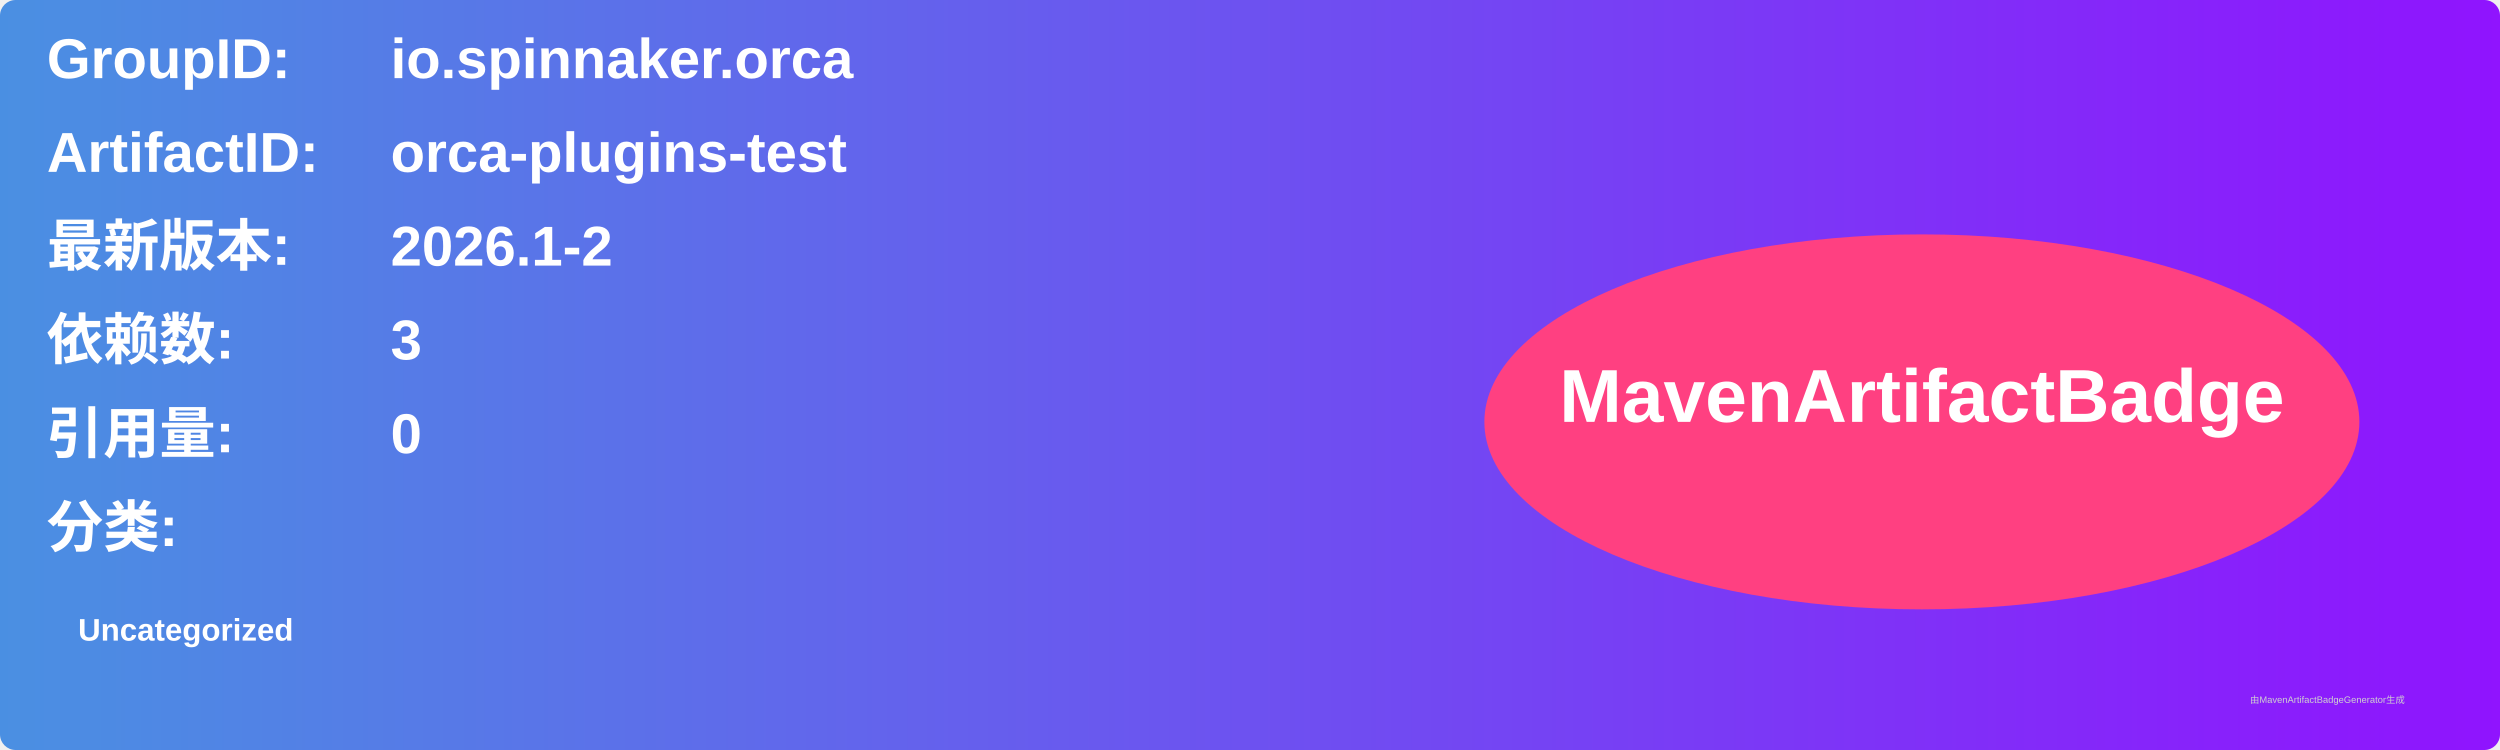
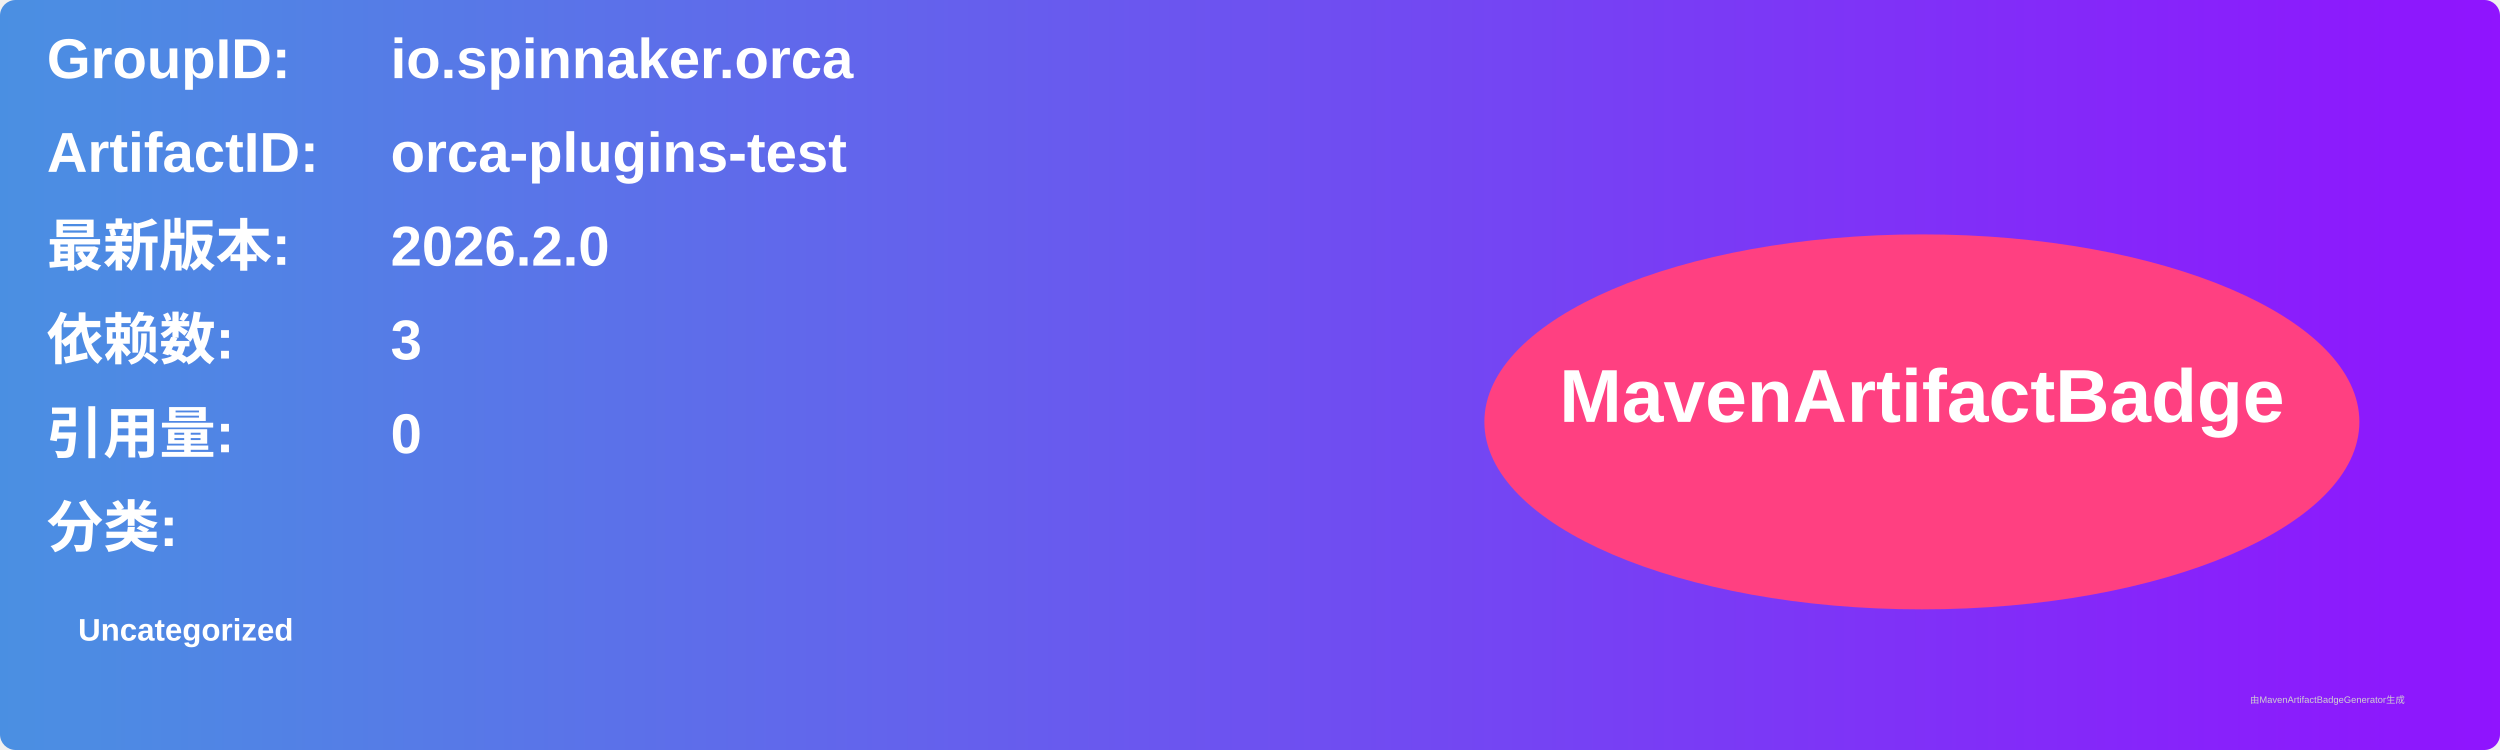
<svg xmlns="http://www.w3.org/2000/svg" width="800" height="240" viewBox="0 0 800 240">
  <linearGradient id="grad" x1="0%" y1="0%" x2="100%" y2="0%">
    <stop offset="0%" stop-color="#4a90e2" />
    <stop offset="100%" stop-color="#9013fe" />
  </linearGradient>
  <rect width="100%" height="100%" rx="5" ry="5" fill="url(#grad)" />
  <g transform="translate(15, 15)">
    <text x="0" y="10" font-family="Arial" font-size="18" fill="white" font-weight="bold" width="260">GroupID:</text>
    <text x="110" y="10" font-family="Arial" font-size="18" fill="white" font-weight="bold" width="460">io.spinnaker.orca</text>
    <text x="0" y="40" font-family="Arial" font-size="18" fill="white" font-weight="bold" width="260">ArtifactID:</text>
    <text x="110" y="40" font-family="Arial" font-size="18" fill="white" font-weight="bold" width="460">orca-plugins-test</text>
    <text x="0" y="70" font-family="Arial" font-size="18" fill="white" font-weight="bold">最新版本:</text>
    <text x="110" y="70" font-family="Arial" font-size="18" fill="white" font-weight="bold">
-       <tspan font-weight="bold">2026.1-2</tspan>
+       <tspan font-weight="bold">2026.2.0</tspan>
    </text>
    <text x="0" y="100" font-family="Arial" font-size="18" fill="white" font-weight="bold">依赖数: </text>
    <text x="110" y="100" font-family="Arial" font-size="18" fill="white">
      <tspan font-weight="bold">3</tspan>
    </text>
    <text x="0" y="130" font-family="Arial" font-size="18" fill="white" font-weight="bold">引用量: </text>
    <text x="110" y="130" font-family="Arial" font-size="18" fill="white">
      <tspan font-weight="bold">0</tspan>
    </text>
    <text x="0" y="160" font-family="Arial" font-size="18" fill="white" font-weight="bold">分类:</text>
    <text x="10" y="190" font-family="Arial" font-size="10" fill="white">
      <tspan font-weight="bold">Uncategorized</tspan>
    </text>
    <ellipse cx="600" cy="120" rx="140" ry="60" fill="#ff4081" />
    <text x="600" y="120" text-anchor="middle" font-family="Arial" font-size="24" fill="white" font-weight="bold">MavenArtifactBadge</text>
  </g>
  <text x="720" y="225" font-family="Arial" font-size="3" fill="#d0d0d0">由MavenArtifactBadgeGenerator生成</text>
</svg>
